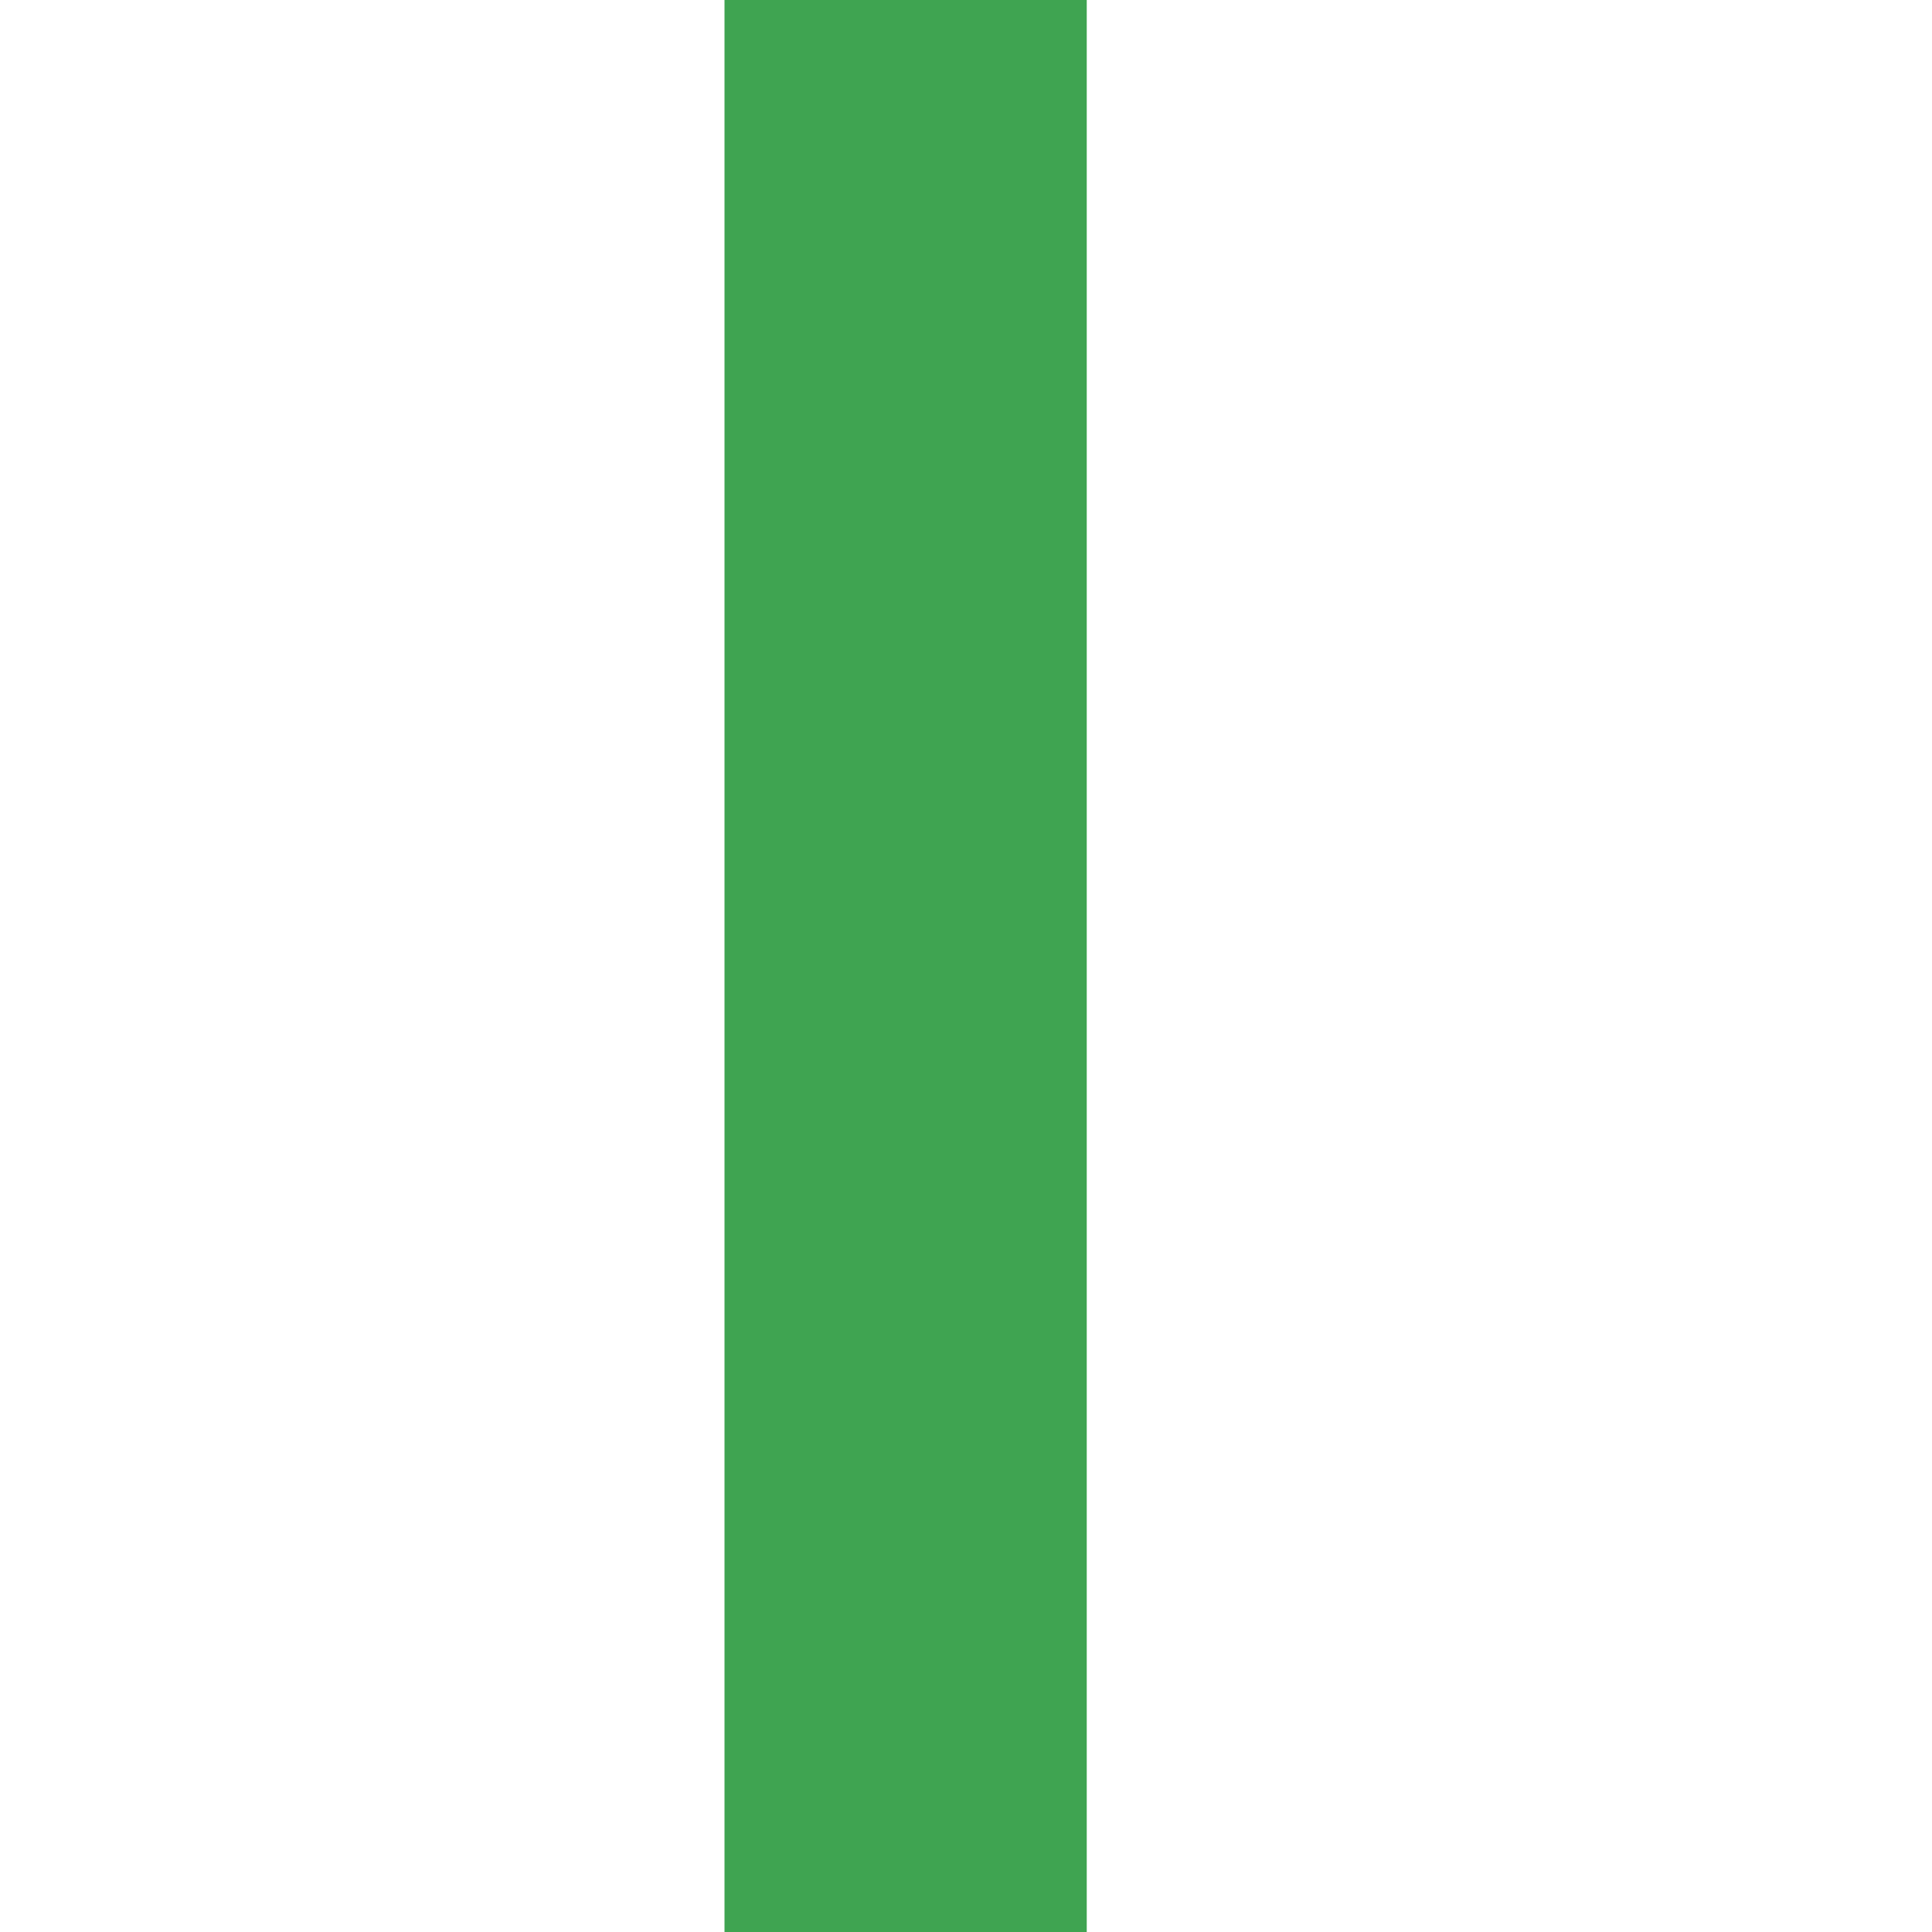
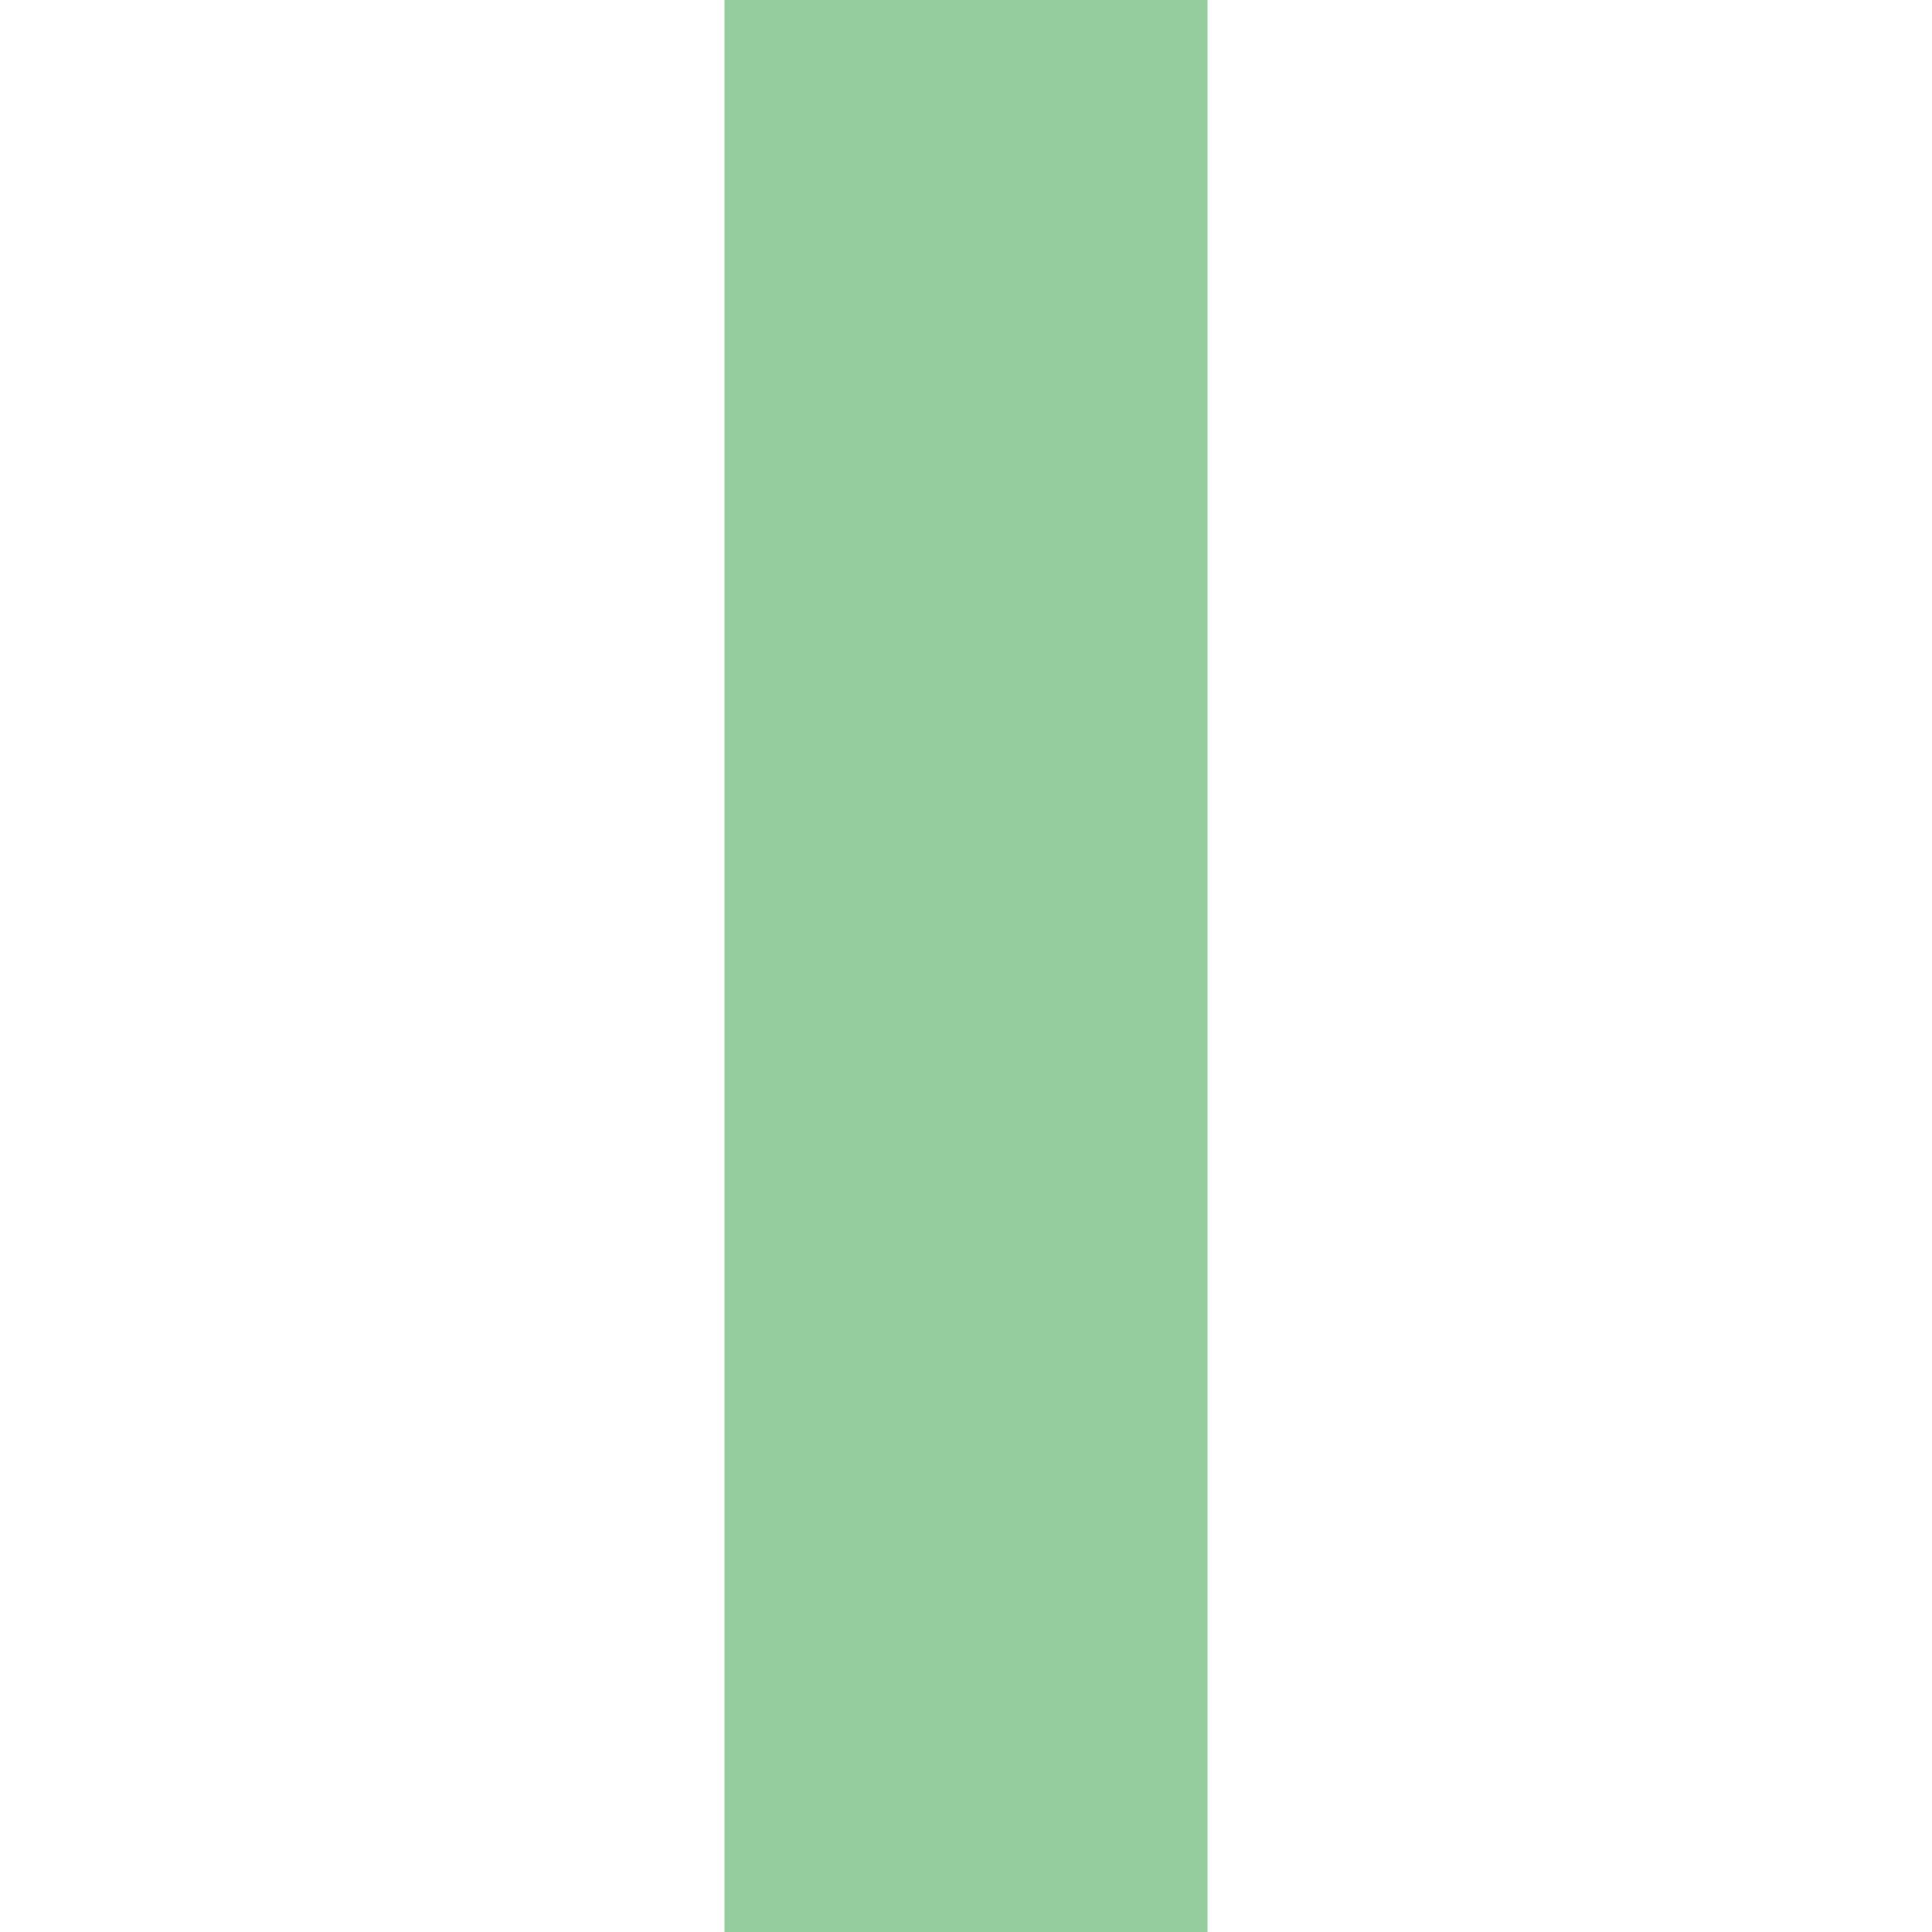
<svg xmlns="http://www.w3.org/2000/svg" width="16" height="16" viewBox="0 0 16 16">
-   <rect x="6" y="0" width="3" height="16" fill="#3fa451" />
+   <rect x="6" y="0" width="4" height="16" fill="#3fa451" fill-opacity="0.55" />
</svg>
